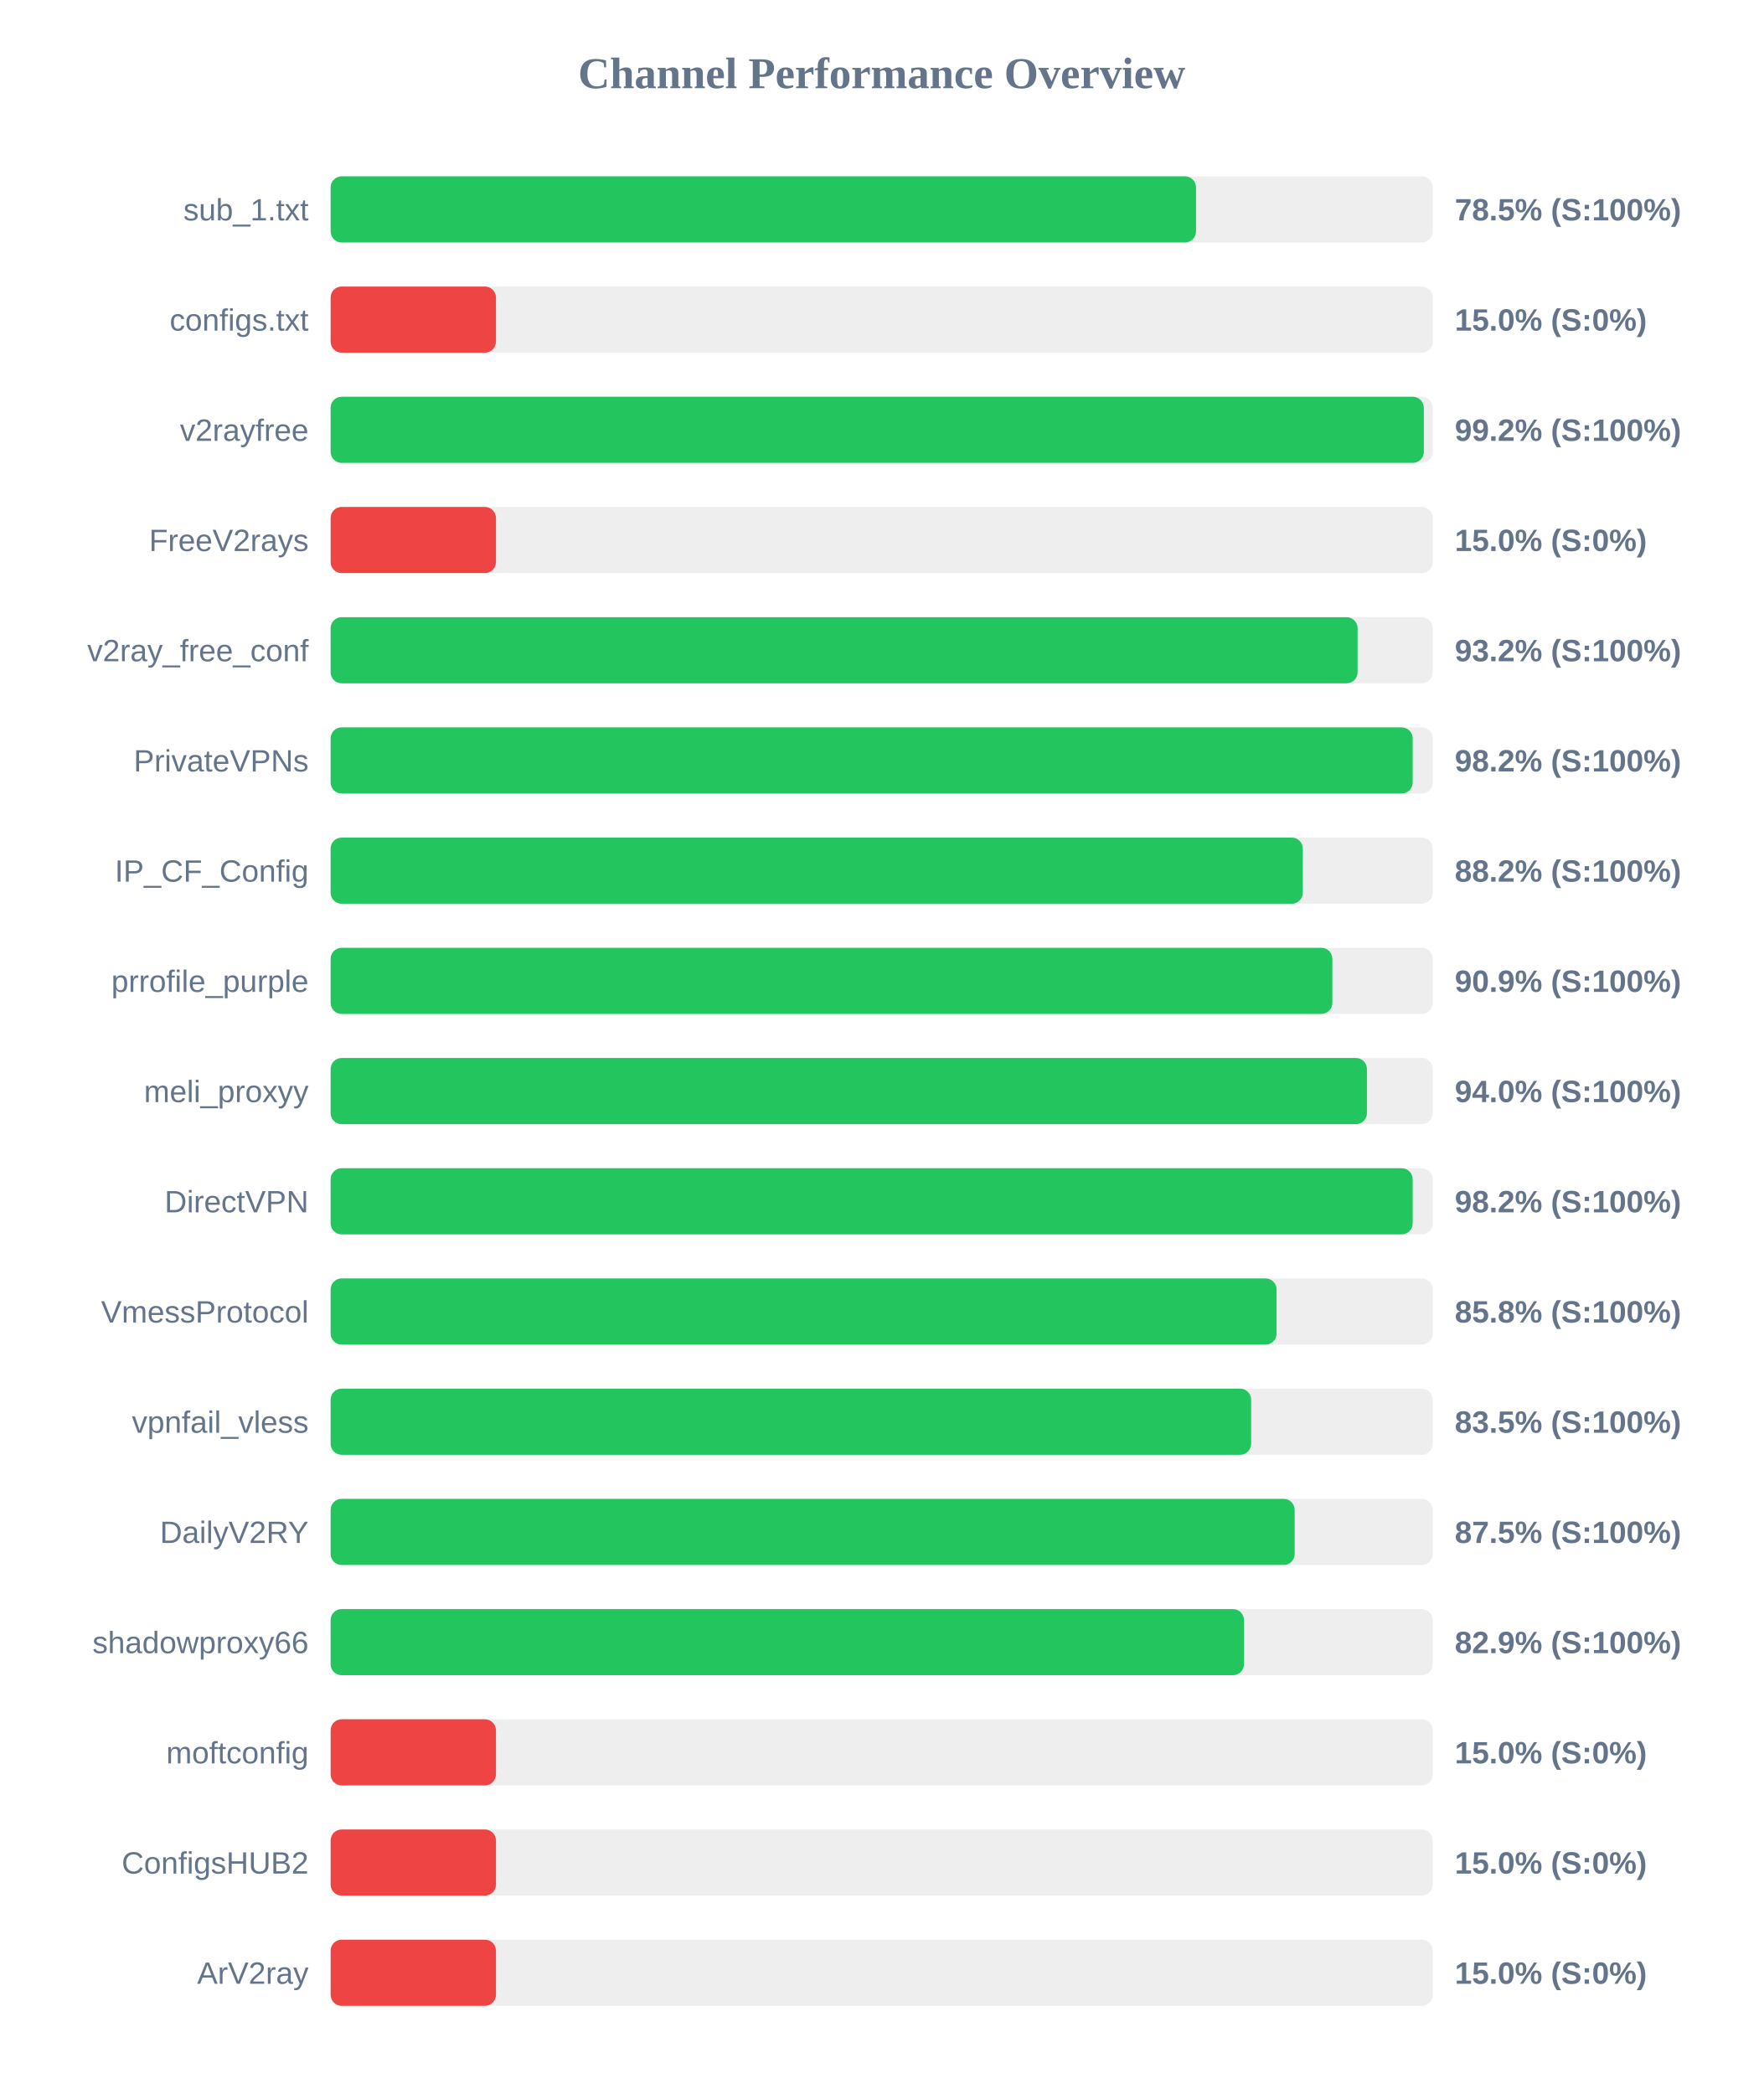
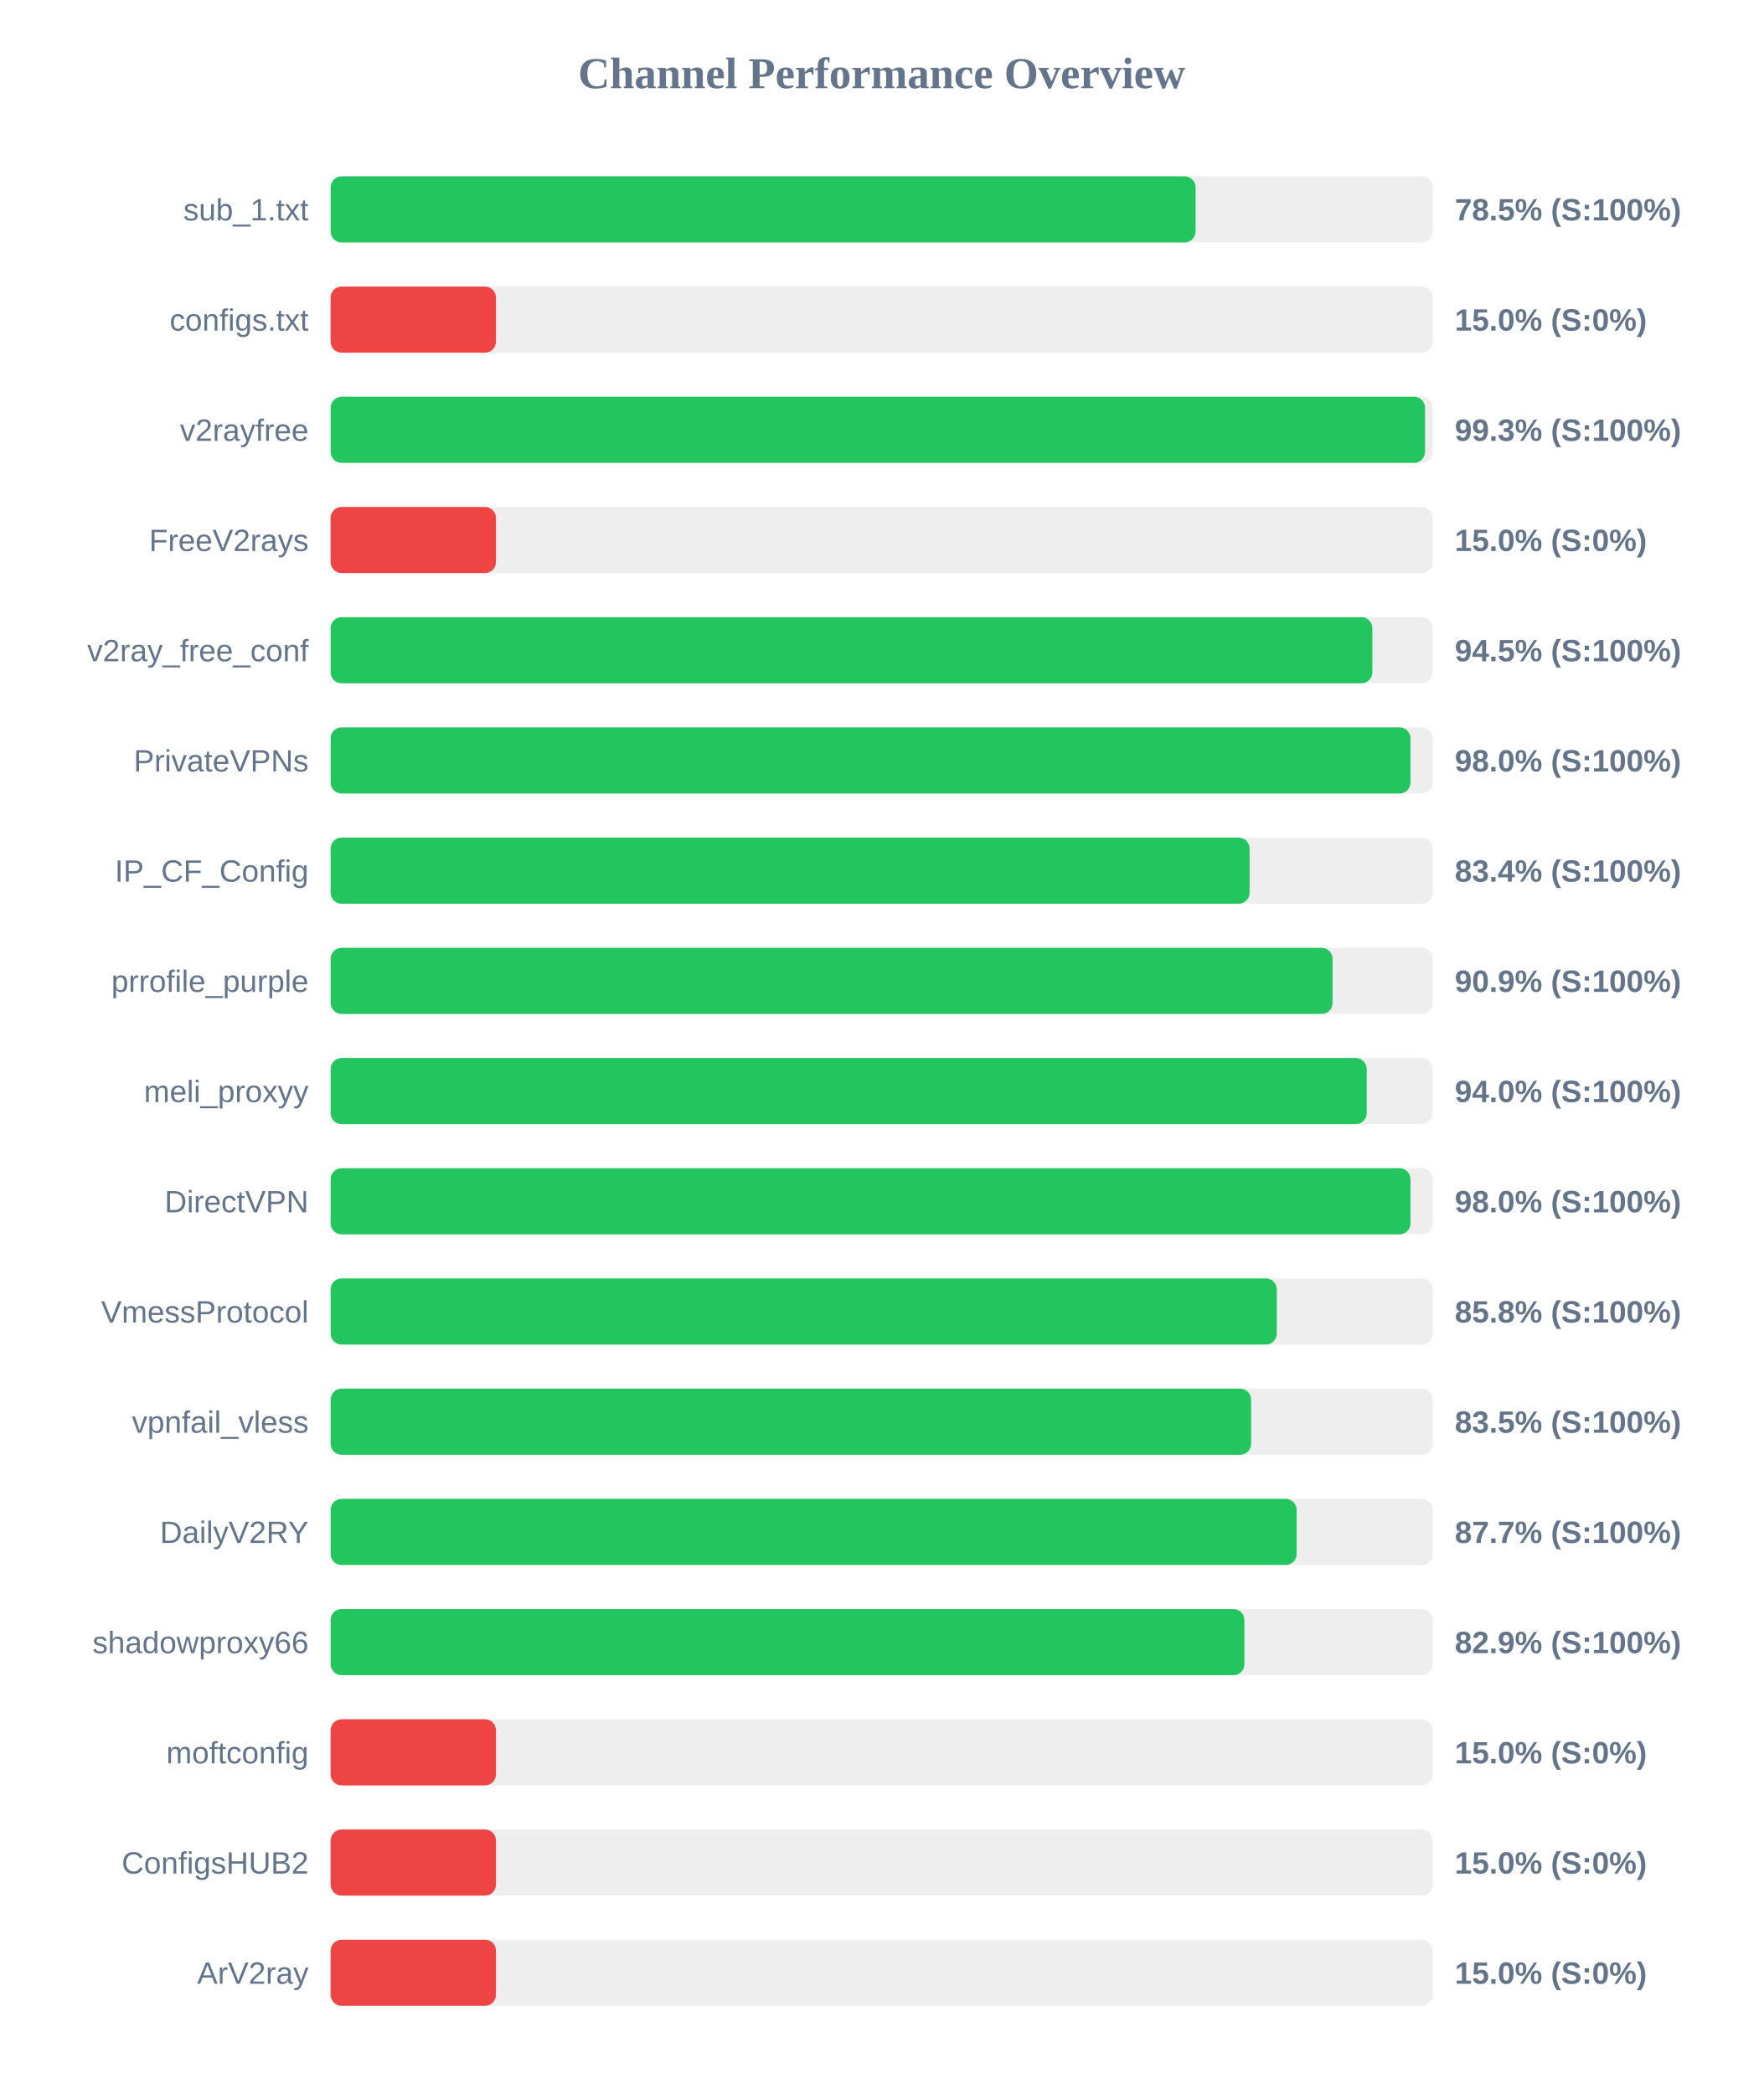
<svg xmlns="http://www.w3.org/2000/svg" width="800" height="950" version="1.1">
  <style>
        .row { font: 14px Arial; fill: #64748b; }
        .score { font: bold 14px Arial; fill: #64748b; }
    </style>
  <text x="400" y="40" text-anchor="middle" font-size="20px" font-weight="bold" fill="#64748b">Channel Performance Overview</text>
  <rect x="150" y="80" width="500" height="30" fill="#eee" rx="5" />
-   <rect x="150" y="80" width="392.6" height="30" fill="#22c55e" rx="5" />
+   <rect x="150" y="80" width="392.4" height="30" fill="#22c55e" rx="5" />
  <text x="140" y="100" text-anchor="end" class="row">sub_1.txt</text>
  <text x="660" y="100" text-anchor="start" class="score">78.5% (S:100%)</text>
  <rect x="150" y="130" width="500" height="30" fill="#eee" rx="5" />
  <rect x="150" y="130" width="75.0" height="30" fill="#ef4444" rx="5" />
  <text x="140" y="150" text-anchor="end" class="row">configs.txt</text>
  <text x="660" y="150" text-anchor="start" class="score">15.0% (S:0%)</text>
  <rect x="150" y="180" width="500" height="30" fill="#eee" rx="5" />
-   <rect x="150" y="180" width="495.95" height="30" fill="#22c55e" rx="5" />
+   <rect x="150" y="180" width="496.5" height="30" fill="#22c55e" rx="5" />
  <text x="140" y="200" text-anchor="end" class="row">v2rayfree</text>
-   <text x="660" y="200" text-anchor="start" class="score">99.2% (S:100%)</text>
+   <text x="660" y="200" text-anchor="start" class="score">99.3% (S:100%)</text>
  <rect x="150" y="230" width="500" height="30" fill="#eee" rx="5" />
  <rect x="150" y="230" width="75.0" height="30" fill="#ef4444" rx="5" />
  <text x="140" y="250" text-anchor="end" class="row">FreeV2rays</text>
  <text x="660" y="250" text-anchor="start" class="score">15.0% (S:0%)</text>
  <rect x="150" y="280" width="500" height="30" fill="#eee" rx="5" />
-   <rect x="150" y="280" width="465.9" height="30" fill="#22c55e" rx="5" />
+   <rect x="150" y="280" width="472.6" height="30" fill="#22c55e" rx="5" />
  <text x="140" y="300" text-anchor="end" class="row">v2ray_free_conf</text>
-   <text x="660" y="300" text-anchor="start" class="score">93.2% (S:100%)</text>
+   <text x="660" y="300" text-anchor="start" class="score">94.5% (S:100%)</text>
  <rect x="150" y="330" width="500" height="30" fill="#eee" rx="5" />
-   <rect x="150" y="330" width="490.9" height="30" fill="#22c55e" rx="5" />
+   <rect x="150" y="330" width="489.9" height="30" fill="#22c55e" rx="5" />
  <text x="140" y="350" text-anchor="end" class="row">PrivateVPNs</text>
-   <text x="660" y="350" text-anchor="start" class="score">98.2% (S:100%)</text>
+   <text x="660" y="350" text-anchor="start" class="score">98.0% (S:100%)</text>
  <rect x="150" y="380" width="500" height="30" fill="#eee" rx="5" />
-   <rect x="150" y="380" width="441.05" height="30" fill="#22c55e" rx="5" />
+   <rect x="150" y="380" width="416.9" height="30" fill="#22c55e" rx="5" />
  <text x="140" y="400" text-anchor="end" class="row">IP_CF_Config</text>
-   <text x="660" y="400" text-anchor="start" class="score">88.2% (S:100%)</text>
+   <text x="660" y="400" text-anchor="start" class="score">83.4% (S:100%)</text>
  <rect x="150" y="430" width="500" height="30" fill="#eee" rx="5" />
-   <rect x="150" y="430" width="454.45" height="30" fill="#22c55e" rx="5" />
+   <rect x="150" y="430" width="454.55" height="30" fill="#22c55e" rx="5" />
  <text x="140" y="450" text-anchor="end" class="row">prrofile_purple</text>
  <text x="660" y="450" text-anchor="start" class="score">90.9% (S:100%)</text>
  <rect x="150" y="480" width="500" height="30" fill="#eee" rx="5" />
-   <rect x="150" y="480" width="470.15" height="30" fill="#22c55e" rx="5" />
+   <rect x="150" y="480" width="470.05" height="30" fill="#22c55e" rx="5" />
  <text x="140" y="500" text-anchor="end" class="row">meli_proxyy</text>
  <text x="660" y="500" text-anchor="start" class="score">94.0% (S:100%)</text>
  <rect x="150" y="530" width="500" height="30" fill="#eee" rx="5" />
-   <rect x="150" y="530" width="490.9" height="30" fill="#22c55e" rx="5" />
+   <rect x="150" y="530" width="489.9" height="30" fill="#22c55e" rx="5" />
  <text x="140" y="550" text-anchor="end" class="row">DirectVPN</text>
-   <text x="660" y="550" text-anchor="start" class="score">98.2% (S:100%)</text>
+   <text x="660" y="550" text-anchor="start" class="score">98.0% (S:100%)</text>
  <rect x="150" y="580" width="500" height="30" fill="#eee" rx="5" />
-   <rect x="150" y="580" width="429.15" height="30" fill="#22c55e" rx="5" />
+   <rect x="150" y="580" width="429.25" height="30" fill="#22c55e" rx="5" />
  <text x="140" y="600" text-anchor="end" class="row">VmessProtocol</text>
  <text x="660" y="600" text-anchor="start" class="score">85.8% (S:100%)</text>
  <rect x="150" y="630" width="500" height="30" fill="#eee" rx="5" />
  <rect x="150" y="630" width="417.6" height="30" fill="#22c55e" rx="5" />
  <text x="140" y="650" text-anchor="end" class="row">vpnfail_vless</text>
  <text x="660" y="650" text-anchor="start" class="score">83.5% (S:100%)</text>
  <rect x="150" y="680" width="500" height="30" fill="#eee" rx="5" />
-   <rect x="150" y="680" width="437.35" height="30" fill="#22c55e" rx="5" />
+   <rect x="150" y="680" width="438.25" height="30" fill="#22c55e" rx="5" />
  <text x="140" y="700" text-anchor="end" class="row">DailyV2RY</text>
-   <text x="660" y="700" text-anchor="start" class="score">87.5% (S:100%)</text>
+   <text x="660" y="700" text-anchor="start" class="score">87.7% (S:100%)</text>
  <rect x="150" y="730" width="500" height="30" fill="#eee" rx="5" />
-   <rect x="150" y="730" width="414.35" height="30" fill="#22c55e" rx="5" />
+   <rect x="150" y="730" width="414.55" height="30" fill="#22c55e" rx="5" />
  <text x="140" y="750" text-anchor="end" class="row">shadowproxy66</text>
  <text x="660" y="750" text-anchor="start" class="score">82.9% (S:100%)</text>
  <rect x="150" y="780" width="500" height="30" fill="#eee" rx="5" />
  <rect x="150" y="780" width="75.0" height="30" fill="#ef4444" rx="5" />
  <text x="140" y="800" text-anchor="end" class="row">moftconfig</text>
  <text x="660" y="800" text-anchor="start" class="score">15.0% (S:0%)</text>
  <rect x="150" y="830" width="500" height="30" fill="#eee" rx="5" />
  <rect x="150" y="830" width="75.0" height="30" fill="#ef4444" rx="5" />
  <text x="140" y="850" text-anchor="end" class="row">ConfigsHUB2</text>
  <text x="660" y="850" text-anchor="start" class="score">15.0% (S:0%)</text>
  <rect x="150" y="880" width="500" height="30" fill="#eee" rx="5" />
  <rect x="150" y="880" width="75.0" height="30" fill="#ef4444" rx="5" />
  <text x="140" y="900" text-anchor="end" class="row">ArV2ray</text>
  <text x="660" y="900" text-anchor="start" class="score">15.0% (S:0%)</text>
</svg>
